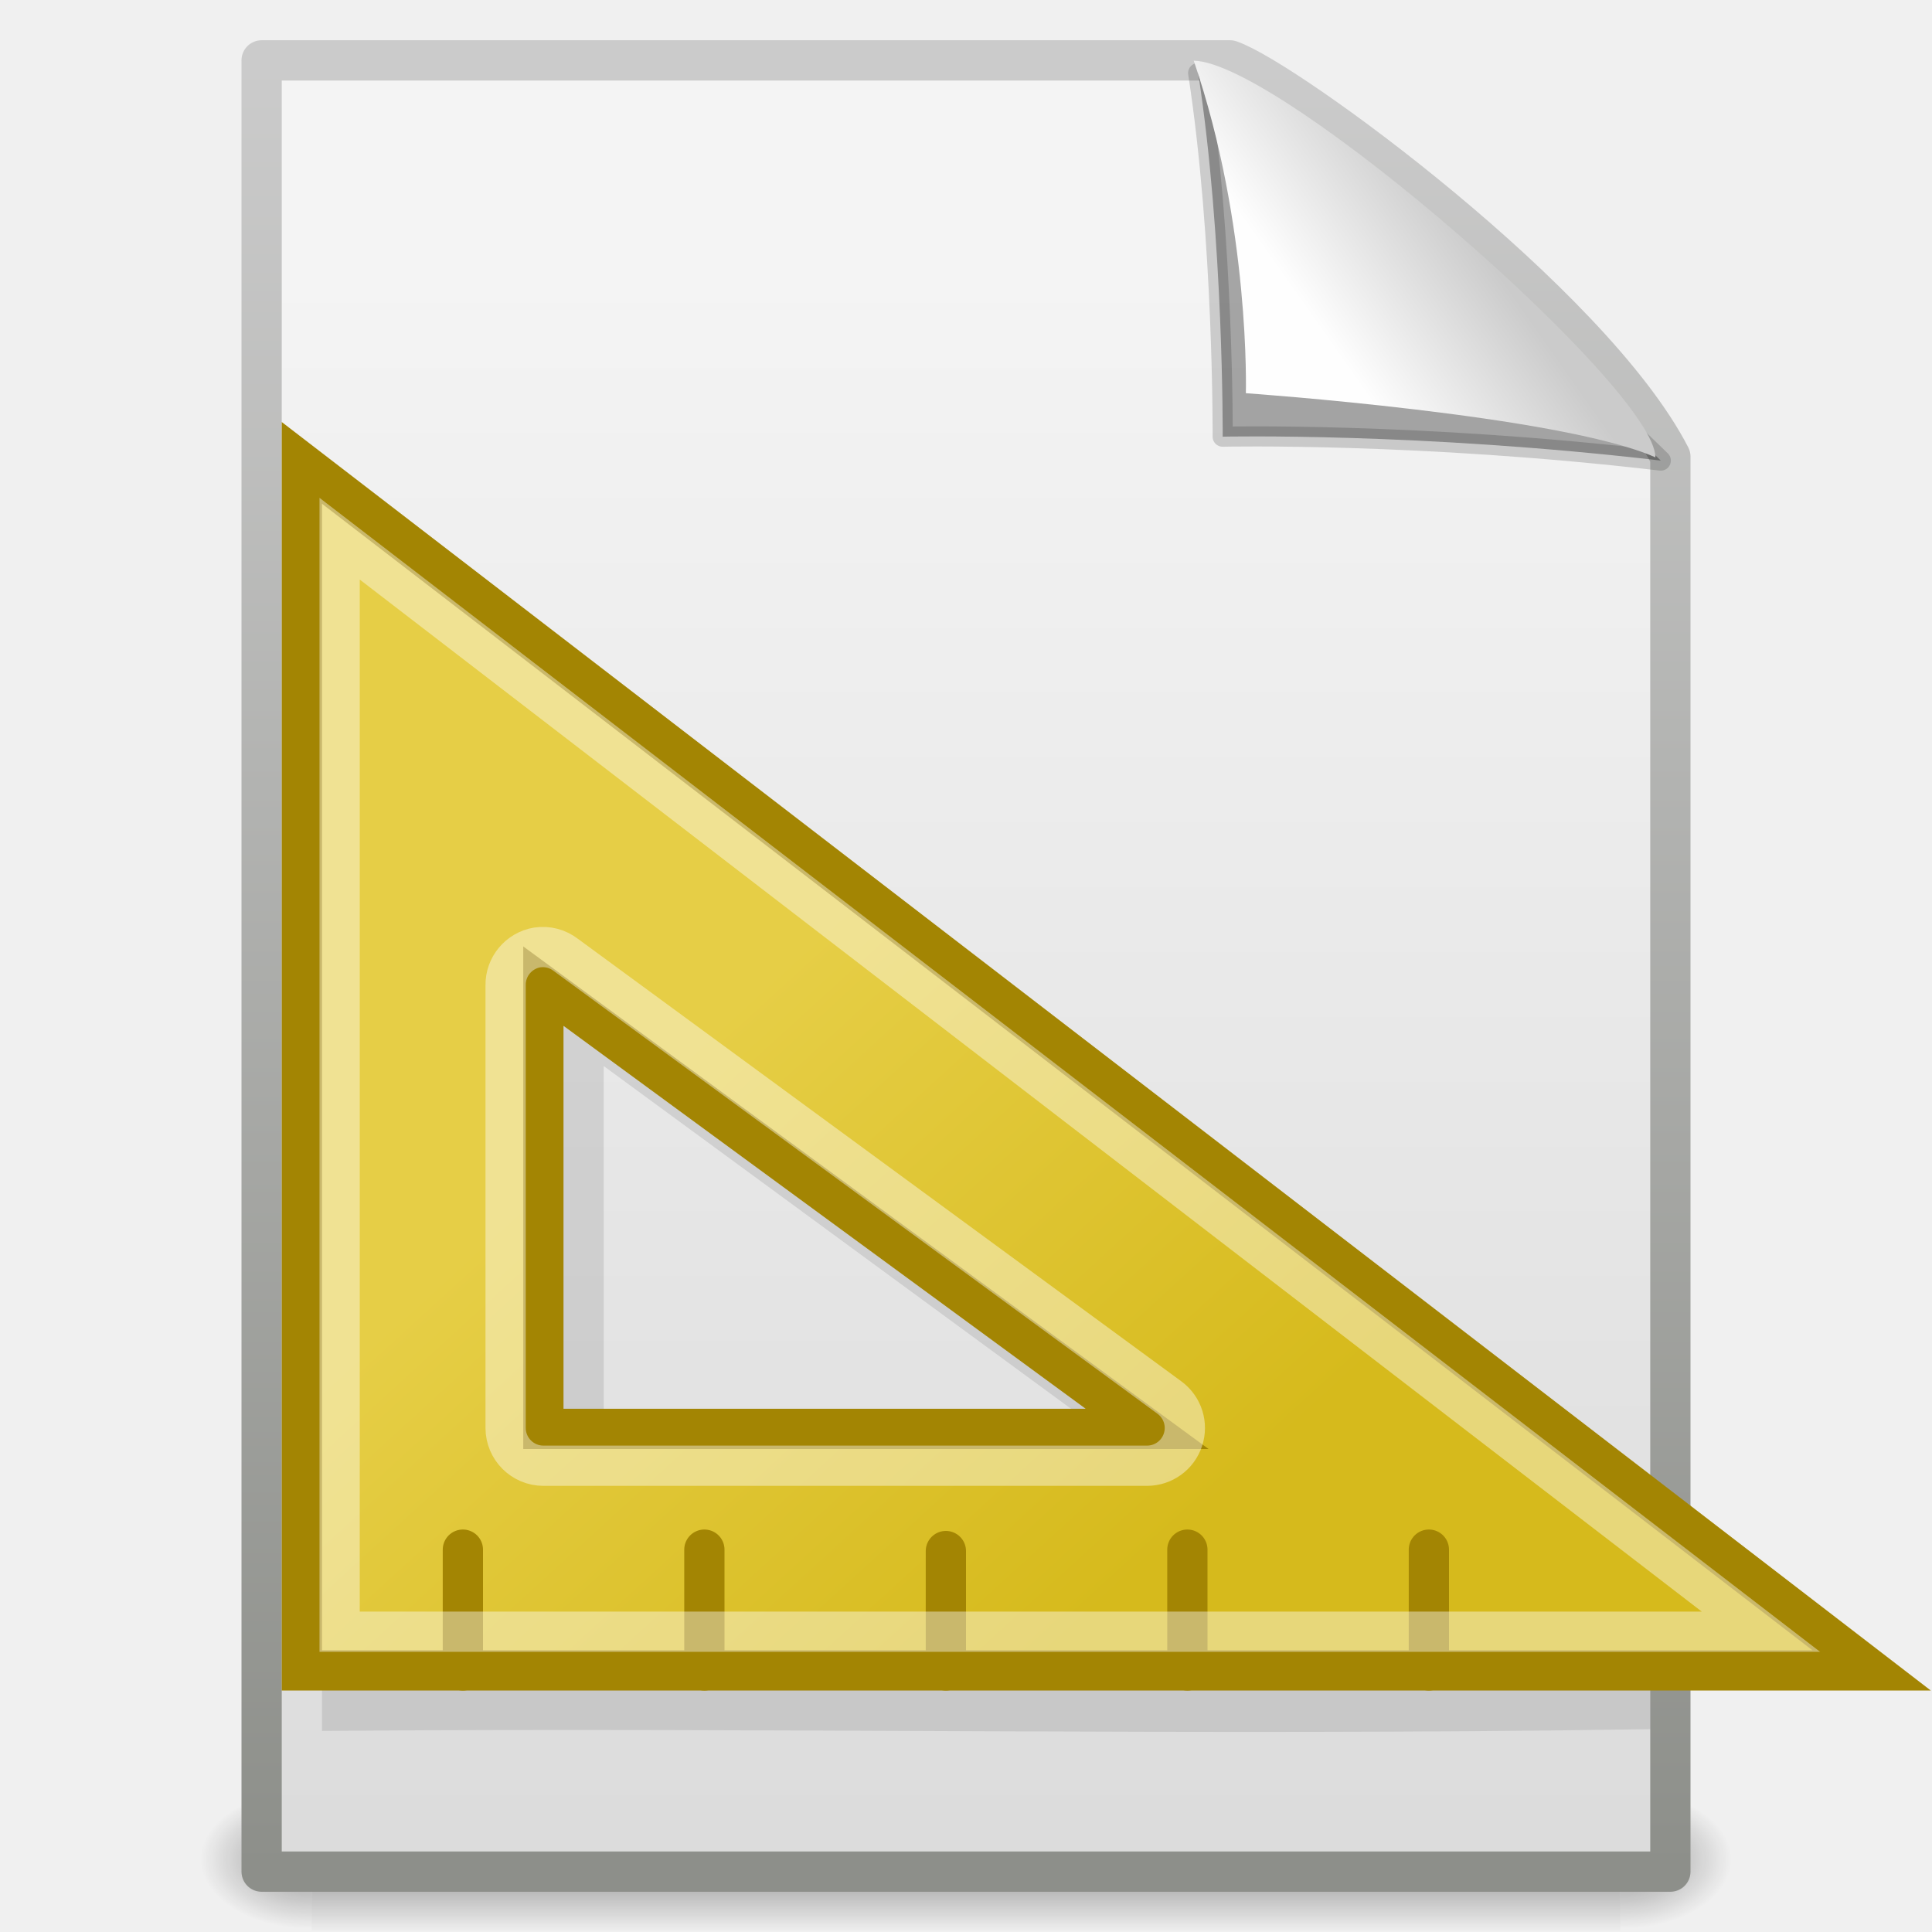
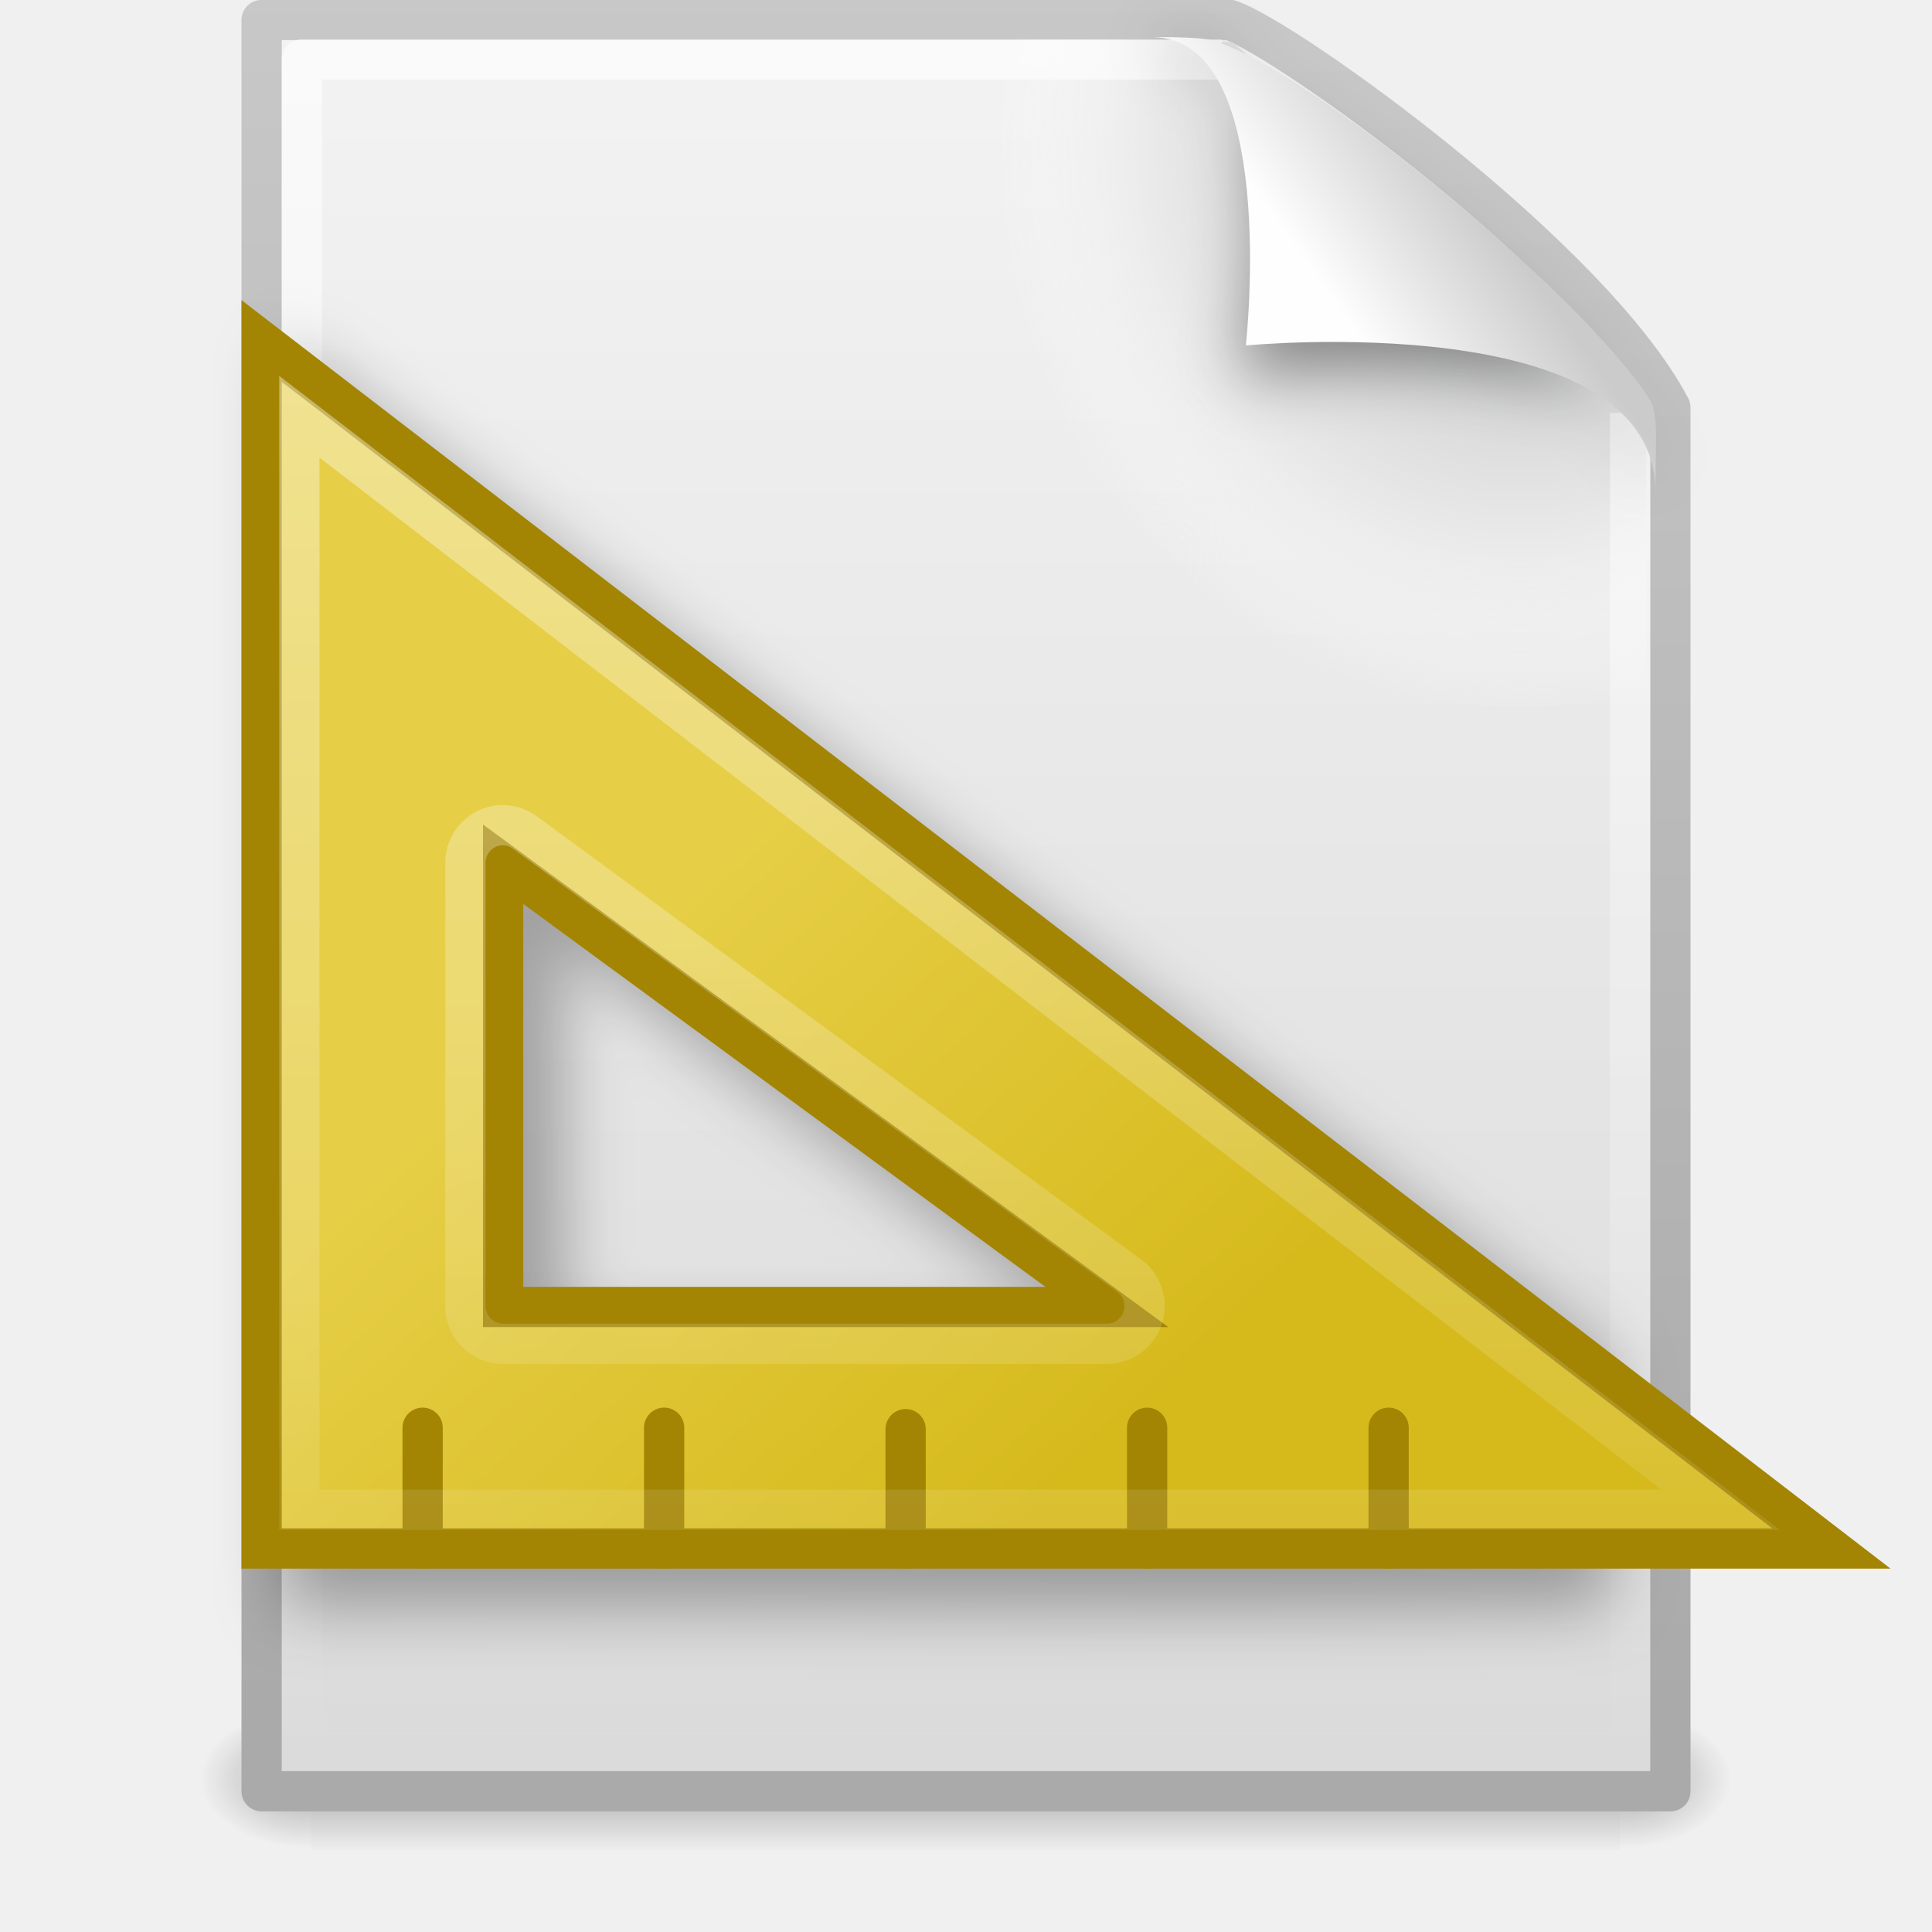
- <svg xmlns="http://www.w3.org/2000/svg" xmlns:xlink="http://www.w3.org/1999/xlink" width="48px" height="48px" id="svg2747">
-   <defs id="defs2749">
-     <radialGradient xlink:href="#linearGradient5060" id="radialGradient4004" gradientUnits="userSpaceOnUse" gradientTransform="matrix(2.4097175e-2,0,0,1.5374761e-2,26.47758,38.62904)" cx="605.714" cy="486.648" fx="605.714" fy="486.648" r="117.143" />
-     <linearGradient id="linearGradient5060">
-       <stop style="stop-color:black;stop-opacity:1;" offset="0" id="stop5062" />
-       <stop style="stop-color:black;stop-opacity:0;" offset="1" id="stop5064" />
+ <svg xmlns="http://www.w3.org/2000/svg" xmlns:xlink="http://www.w3.org/1999/xlink" version="1.0" width="48" height="48" id="svg4486">
+   <defs id="defs4488">
+     <linearGradient id="linearGradient3257">
+       <stop style="stop-color:#ffffff;stop-opacity:1;" offset="0" id="stop3259" />
+       <stop style="stop-color:#ffffff;stop-opacity:0;" offset="1" id="stop3261" />
    </linearGradient>
-     <radialGradient xlink:href="#linearGradient5060" id="radialGradient4002" gradientUnits="userSpaceOnUse" gradientTransform="matrix(-2.409717e-2,0,0,1.5374761e-2,21.52241,38.62904)" cx="605.714" cy="486.648" fx="605.714" fy="486.648" r="117.143" />
-     <linearGradient id="linearGradient5048">
-       <stop style="stop-color:black;stop-opacity:0;" offset="0" id="stop5050" />
-       <stop id="stop5056" offset="0.5" style="stop-color:black;stop-opacity:1;" />
-       <stop style="stop-color:black;stop-opacity:0;" offset="1" id="stop5052" />
-     </linearGradient>
-     <linearGradient xlink:href="#linearGradient5048" id="linearGradient4000" gradientUnits="userSpaceOnUse" gradientTransform="matrix(7.0414201e-2,0,0,1.5374761e-2,-1.449705,38.62901)" x1="302.857" y1="366.648" x2="302.857" y2="609.505" />
-     <linearGradient id="linearGradient8589">
-       <stop style="stop-color:#fefefe;stop-opacity:1" offset="0" id="stop8591" />
-       <stop style="stop-color:#cbcbcb;stop-opacity:1;" offset="1" id="stop8593" />
-     </linearGradient>
-     <linearGradient xlink:href="#linearGradient8589" id="linearGradient2814" gradientUnits="userSpaceOnUse" gradientTransform="matrix(0.9976985,0,0,1.064205,-2.836199,-0.1392616)" x1="32.892" y1="8.059" x2="36.358" y2="5.457" />
-     <linearGradient id="linearGradient3931">
-       <stop id="stop3933" offset="0" style="stop-color:#8d8f8a;stop-opacity:1" />
-       <stop id="stop3935" offset="1" style="stop-color:#cbcbcb;stop-opacity:1;" />
-     </linearGradient>
-     <linearGradient xlink:href="#linearGradient3931" id="linearGradient2812" gradientUnits="userSpaceOnUse" gradientTransform="matrix(0.8074968,0,0,0.9358511,56.41023,-1.114482)" x1="-51.786" y1="50.786" x2="-51.786" y2="2.906" />
-     <linearGradient id="linearGradient3600">
-       <stop id="stop3602" offset="0" style="stop-color:#f4f4f4;stop-opacity:1" />
-       <stop id="stop3604" offset="1" style="stop-color:#dbdbdb;stop-opacity:1" />
-     </linearGradient>
-     <linearGradient xlink:href="#linearGradient3600" id="linearGradient2810" gradientUnits="userSpaceOnUse" gradientTransform="translate(-2.999999,-1.6e-6)" x1="25.132" y1="6.729" x2="25.132" y2="47.013" />
    <linearGradient id="linearGradient7025">
      <stop style="stop-color:#e6ce46;stop-opacity:1" offset="0" id="stop7027" />
      <stop style="stop-color:#d6ba1c;stop-opacity:1" offset="1" id="stop7029" />
    </linearGradient>
    <linearGradient xlink:href="#linearGradient7025" id="linearGradient10840" gradientUnits="userSpaceOnUse" gradientTransform="translate(53,1.428571)" x1="13.63" y1="28.5" x2="25.208" y2="41.181" />
+     <linearGradient id="linearGradient5048">
+       <stop id="stop5050" style="stop-color:#000000;stop-opacity:0" offset="0" />
+       <stop id="stop5056" style="stop-color:#000000;stop-opacity:1" offset="0.5" />
+       <stop id="stop5052" style="stop-color:#000000;stop-opacity:0" offset="1" />
+     </linearGradient>
+     <linearGradient id="linearGradient5060">
+       <stop id="stop5062" style="stop-color:#000000;stop-opacity:1" offset="0" />
+       <stop id="stop5064" style="stop-color:#000000;stop-opacity:0" offset="1" />
+     </linearGradient>
+     <linearGradient id="linearGradient3104">
+       <stop id="stop3106" style="stop-color:#aaaaaa;stop-opacity:1" offset="0" />
+       <stop id="stop3108" style="stop-color:#c8c8c8;stop-opacity:1" offset="1" />
+     </linearGradient>
+     <linearGradient id="linearGradient3600">
+       <stop id="stop3602" style="stop-color:#f4f4f4;stop-opacity:1" offset="0" />
+       <stop id="stop3604" style="stop-color:#dbdbdb;stop-opacity:1" offset="1" />
+     </linearGradient>
+     <radialGradient cx="102" cy="112.305" r="139.559" id="XMLID_8_" gradientUnits="userSpaceOnUse">
+       <stop id="stop41" style="stop-color:#b7b8b9;stop-opacity:1" offset="0" />
+       <stop id="stop47" style="stop-color:#ececec;stop-opacity:1" offset="0.189" />
+       <stop id="stop49" style="stop-color:#fafafa;stop-opacity:0" offset="0.257" />
+       <stop id="stop51" style="stop-color:#ffffff;stop-opacity:0" offset="0.301" />
+       <stop id="stop53" style="stop-color:#fafafa;stop-opacity:0" offset="0.531" />
+       <stop id="stop55" style="stop-color:#ebecec;stop-opacity:0" offset="0.845" />
+       <stop id="stop57" style="stop-color:#e1e2e3;stop-opacity:0" offset="1" />
+     </radialGradient>
+     <linearGradient id="linearGradient3211">
+       <stop id="stop3213" style="stop-color:#ffffff;stop-opacity:1" offset="0" />
+       <stop id="stop3215" style="stop-color:#ffffff;stop-opacity:0" offset="1" />
+     </linearGradient>
+     <linearGradient id="linearGradient8589">
+       <stop id="stop8591" style="stop-color:#fefefe;stop-opacity:1" offset="0" />
+       <stop id="stop8593" style="stop-color:#cbcbcb;stop-opacity:1" offset="1" />
+     </linearGradient>
+     <linearGradient xlink:href="#linearGradient8589" id="linearGradient3312" gradientUnits="userSpaceOnUse" gradientTransform="matrix(0.9976985,0,0,1.040687,0.1638029,-1.105794)" x1="32.892" y1="8.059" x2="36.358" y2="5.457" />
+     <linearGradient xlink:href="#linearGradient3211" id="linearGradient3316" gradientUnits="userSpaceOnUse" gradientTransform="matrix(1,0,0,0.9777778,0,-0.9666693)" x1="24" y1="2" x2="24" y2="46.017" />
+     <radialGradient xlink:href="#XMLID_8_" id="radialGradient3319" gradientUnits="userSpaceOnUse" gradientTransform="matrix(0.3617022,0,0,-0.3907784,0.8510637,47.517)" cx="102" cy="112.305" r="139.559" />
+     <linearGradient xlink:href="#linearGradient3600" id="linearGradient3322" gradientUnits="userSpaceOnUse" gradientTransform="matrix(1,0,0,0.9561695,-1.0064697e-7,-1.914922)" x1="25.132" y1="0.985" x2="25.132" y2="47.013" />
+     <linearGradient xlink:href="#linearGradient3104" id="linearGradient3324" gradientUnits="userSpaceOnUse" gradientTransform="matrix(0.8074968,0,0,0.8948322,59.41023,-2.980553)" x1="-51.786" y1="50.786" x2="-51.786" y2="2.906" />
+     <radialGradient xlink:href="#linearGradient5060" id="radialGradient3327" gradientUnits="userSpaceOnUse" gradientTransform="matrix(2.3039948e-2,0,0,1.4700216e-2,26.36088,37.04018)" cx="605.714" cy="486.648" fx="605.714" fy="486.648" r="117.143" />
+     <radialGradient xlink:href="#linearGradient5060" id="radialGradient3330" gradientUnits="userSpaceOnUse" gradientTransform="matrix(-2.3039943e-2,0,0,1.4700216e-2,21.62311,37.04018)" cx="605.714" cy="486.648" fx="605.714" fy="486.648" r="117.143" />
+     <linearGradient xlink:href="#linearGradient5048" id="linearGradient3333" gradientUnits="userSpaceOnUse" gradientTransform="matrix(6.7324884e-2,0,0,1.4700216e-2,-0.3411391,37.04015)" x1="302.857" y1="366.648" x2="302.857" y2="609.505" />
+     <filter id="filter3212" x="-0.148" width="1.297" y="-0.164" height="1.329">
+       <feGaussianBlur stdDeviation="0.774" id="feGaussianBlur3214" />
+     </filter>
+     <linearGradient xlink:href="#linearGradient3257" id="linearGradient3263" x1="22.814" y1="12.906" x2="22.814" y2="49.16" gradientUnits="userSpaceOnUse" />
+     <filter id="filter3273">
+       <feGaussianBlur stdDeviation="0.8" id="feGaussianBlur3275" />
+     </filter>
  </defs>
-   <g id="layer1">
-     <g style="display:inline" id="g2877" transform="matrix(0.9561265,0,0,0.9561265,1.052964,2.105928)">
-       <rect style="opacity:0.402;fill:url(#linearGradient4000);fill-opacity:1;fill-rule:nonzero;stroke:none;stroke-width:1;stroke-linecap:round;stroke-linejoin:miter;marker:none;marker-start:none;marker-mid:none;marker-end:none;stroke-miterlimit:4;stroke-dasharray:none;stroke-dashoffset:0;stroke-opacity:1;visibility:visible;display:inline;overflow:visible" id="rect2879" width="34" height="3.734" x="7" y="44.266" />
-       <path id="path2881" d="M 7,44.266 C 7,44.266 7,48 7,48 C 5.759,48.007 4,47.163 4,46.133 C 4,45.102 5.385,44.266 7,44.266 z" style="opacity:0.402;fill:url(#radialGradient4002);fill-opacity:1;fill-rule:nonzero;stroke:none;stroke-width:1;stroke-linecap:round;stroke-linejoin:miter;marker:none;marker-start:none;marker-mid:none;marker-end:none;stroke-miterlimit:4;stroke-dasharray:none;stroke-dashoffset:0;stroke-opacity:1;visibility:visible;display:inline;overflow:visible" />
-       <path id="path2883" d="M 41,44.266 C 41,44.266 41,48 41,48 C 42.241,48.007 44,47.163 44,46.133 C 44,45.102 42.615,44.266 41,44.266 z" style="opacity:0.402;fill:url(#radialGradient4004);fill-opacity:1;fill-rule:nonzero;stroke:none;stroke-width:1;stroke-linecap:round;stroke-linejoin:miter;marker:none;marker-start:none;marker-mid:none;marker-end:none;stroke-miterlimit:4;stroke-dasharray:none;stroke-dashoffset:0;stroke-opacity:1;visibility:visible;display:inline;overflow:visible" />
-     </g>
-     <g style="display:inline" id="g2805" transform="translate(2.999999,0)">
-       <path id="rect2594" d="M 3.5,1.5 C 11.52,1.5 19.541,1.5 27.561,1.5 C 28.968,1.985 36.526,7.515 38.5,11.344 C 38.5,23.063 38.5,34.781 38.5,46.5 C 26.833,46.5 15.167,46.5 3.5,46.5 C 3.5,31.5 3.5,16.5 3.5,1.5 z" style="fill:url(#linearGradient2810);fill-opacity:1;stroke:url(#linearGradient2812);stroke-width:1;stroke-linecap:butt;stroke-linejoin:round;stroke-miterlimit:4;stroke-dasharray:none;stroke-dashoffset:0;stroke-opacity:1" />
-       <path id="path8596" d="M 26.768,1.815 C 27.405,5.94 27.377,10.849 27.377,10.849 C 27.377,10.849 32.247,10.738 38.262,11.443 C 33.365,6.655 29.934,4.659 26.768,1.815 z" style="fill:#000000;fill-opacity:0.327;fill-rule:evenodd;stroke:#000000;stroke-width:0.5;stroke-linecap:butt;stroke-linejoin:round;stroke-miterlimit:4;stroke-dasharray:none;stroke-opacity:0.166;display:inline" />
-       <path id="path12038" d="M 26.658,1.508 C 28.07,5.63 27.953,9.769 27.953,9.769 C 27.953,9.769 35.786,10.316 38.128,11.363 C 38.128,9.651 28.831,1.537 26.658,1.508 z" style="fill:url(#linearGradient2814);fill-opacity:1;fill-rule:evenodd;stroke:none;stroke-width:1px;stroke-linecap:butt;stroke-linejoin:miter;stroke-opacity:1;display:inline" />
-     </g>
-     <path style="display:inline;fill:#000000;fill-opacity:1;fill-rule:evenodd;stroke:#000000;stroke-width:1px;stroke-linecap:butt;stroke-linejoin:miter;stroke-opacity:1;opacity:0.1" d="M 8.5,12.5 L 8.5,42.5 C 19.166,42.421 29.835,42.623 40.5,42.469 C 40.5,42.469 40.5,39.63 40.5,37 L 8.5,12.5 z M 14.5,25.5 L 29.5,36.5 L 14.5,36.5 L 14.5,25.5 z" id="path15577" />
-     <g style="display:inline" id="g10824" transform="translate(-50,-3.428571)">
-       <path id="path4319" d="M 57.5,14.929 L 57.5,44.929 L 96.5,44.929 L 57.5,14.929 z M 63.5,27.929 L 78.5,38.929 L 63.5,38.929 L 63.5,27.929 z " style="fill:url(#linearGradient10840);fill-opacity:1;fill-rule:evenodd;stroke:#a38503;stroke-width:1px;stroke-linecap:butt;stroke-linejoin:miter;stroke-opacity:1" />
-       <path id="path4326" d="M 61.5,44.929 L 61.5,41.929" style="fill:none;fill-opacity:0.75;fill-rule:evenodd;stroke:#a38503;stroke-width:1px;stroke-linecap:round;stroke-linejoin:miter;stroke-opacity:1" />
-       <path id="path4328" d="M 67.5,44.929 L 67.5,41.929" style="fill:none;fill-opacity:0.75;fill-rule:evenodd;stroke:#a38503;stroke-width:1px;stroke-linecap:round;stroke-linejoin:miter;stroke-opacity:1" />
-       <path id="path4330" d="M 73.5,44.929 L 73.5,41.964" style="fill:none;fill-opacity:0.75;fill-rule:evenodd;stroke:#a38503;stroke-width:1px;stroke-linecap:round;stroke-linejoin:miter;stroke-opacity:1" />
-       <path id="path4332" d="M 79.5,44.929 L 79.5,41.929" style="fill:none;fill-opacity:0.75;fill-rule:evenodd;stroke:#a38503;stroke-width:1px;stroke-linecap:round;stroke-linejoin:miter;stroke-opacity:1" />
-       <path id="path4334" d="M 85.5,44.929 L 85.5,41.929" style="fill:none;fill-opacity:0.75;fill-rule:evenodd;stroke:#a38503;stroke-width:1px;stroke-linecap:round;stroke-linejoin:miter;stroke-opacity:1" />
-     </g>
-     <path style="display:inline;fill:none;fill-opacity:1;fill-rule:evenodd;stroke:#ffffff;stroke-width:1px;stroke-linecap:butt;stroke-linejoin:miter;stroke-opacity:1;opacity:0.417" id="path14994" d="M 8.438,13.406 L 8.438,40.562 L 43.75,40.562 L 8.438,13.406 z M 13.344,23.562 C 13.599,23.523 13.859,23.591 14.062,23.75 L 29.062,34.75 C 29.385,34.992 29.517,35.414 29.389,35.796 C 29.262,36.179 28.903,36.437 28.5,36.438 L 13.5,36.438 C 12.982,36.437 12.563,36.018 12.562,35.5 L 12.562,24.5 C 12.556,24.038 12.888,23.64 13.344,23.562 z" transform="translate(0,-2.23209e-2)" />
+   <rect style="opacity:0.3;fill:url(#linearGradient3333);fill-opacity:1;fill-rule:nonzero;stroke:none;stroke-width:1;stroke-linecap:round;stroke-linejoin:miter;marker:none;marker-start:none;marker-mid:none;marker-end:none;stroke-miterlimit:4;stroke-dasharray:none;stroke-dashoffset:0;stroke-opacity:1;visibility:visible;display:inline;overflow:visible" id="rect2879" y="42.43" x="7.738" height="3.57" width="32.508" />
+   <path style="opacity:0.3;fill:url(#radialGradient3330);fill-opacity:1;fill-rule:nonzero;stroke:none;stroke-width:1;stroke-linecap:round;stroke-linejoin:miter;marker:none;marker-start:none;marker-mid:none;marker-end:none;stroke-miterlimit:4;stroke-dasharray:none;stroke-dashoffset:0;stroke-opacity:1;visibility:visible;display:inline;overflow:visible" id="path2881" d="M 7.738,42.43 C 7.738,42.43 7.738,46 7.738,46 C 6.551,46.007 4.869,45.2 4.869,44.215 C 4.869,43.229 6.194,42.43 7.738,42.43 z" />
+   <path style="opacity:0.3;fill:url(#radialGradient3327);fill-opacity:1;fill-rule:nonzero;stroke:none;stroke-width:1;stroke-linecap:round;stroke-linejoin:miter;marker:none;marker-start:none;marker-mid:none;marker-end:none;stroke-miterlimit:4;stroke-dasharray:none;stroke-dashoffset:0;stroke-opacity:1;visibility:visible;display:inline;overflow:visible" id="path2883" d="M 40.246,42.43 C 40.246,42.43 40.246,46 40.246,46 C 41.433,46.007 43.115,45.2 43.115,44.215 C 43.115,43.229 41.79,42.43 40.246,42.43 z" />
+   <path style="fill:url(#linearGradient3322);fill-opacity:1;stroke:url(#linearGradient3324);stroke-width:1;stroke-linecap:butt;stroke-linejoin:round;stroke-miterlimit:4;stroke-dasharray:none;stroke-dashoffset:0;stroke-opacity:1;display:inline" id="path4160" d="M 6.5,0.497 C 14.52,0.497 22.541,0.497 30.561,0.497 C 31.968,0.972 39.526,6.379 41.5,10.124 C 41.5,21.583 41.5,33.043 41.5,44.503 C 29.833,44.503 18.167,44.503 6.5,44.503 C 6.5,29.834 6.5,15.166 6.5,0.497 z" />
+   <path style="fill:url(#radialGradient3319);fill-opacity:1" id="path4191" d="M 7.362,44 C 7.162,44 7,43.825 7,43.609 L 7,1.405 C 7,1.189 7.162,1.014 7.362,1.014 C 14.845,1.122 23.137,0.853 30.611,1.041 L 40.894,9.907 L 41,43.609 C 41,43.825 40.838,44 40.638,44 L 7.362,44 z" />
+   <path style="opacity:0.6;fill:none;fill-opacity:1;stroke:url(#linearGradient3316);stroke-width:1;stroke-linecap:butt;stroke-linejoin:round;stroke-miterlimit:4;stroke-dasharray:none;stroke-dashoffset:0;stroke-opacity:1;display:inline" id="path2435" d="M 40.5,10.259 C 40.5,21.208 40.5,32.573 40.5,43.522 C 29.5,43.522 18.5,43.522 7.5,43.522 C 7.5,29.507 7.5,15.493 7.5,1.478 C 15.062,1.478 22.804,1.478 30.366,1.478" />
+   <path style="opacity:0.4;fill:#000000;fill-opacity:1;fill-rule:evenodd;stroke:none;stroke-width:1px;stroke-linecap:butt;stroke-linejoin:miter;stroke-opacity:1;display:inline;filter:url(#filter3212)" id="path12038" d="M 28.617,0.921 C 32.9,0.921 30.771,9.404 30.771,9.404 C 30.771,9.404 41.128,7.602 41.128,12.223 C 41.128,9.613 29.826,1.495 28.617,0.921 z" />
+   <path style="fill:url(#linearGradient3312);fill-opacity:1;fill-rule:evenodd;stroke:none;stroke-width:1px;stroke-linecap:butt;stroke-linejoin:miter;stroke-opacity:1;display:inline" id="path4474" d="M 28.617,0.921 C 31.804,0.921 30.953,8.583 30.953,8.583 C 30.953,8.583 41.128,7.602 41.128,12.223 C 41.128,11.097 41.214,10.291 40.994,9.94 C 39.416,7.415 32.599,1.751 30.137,1.009 C 29.953,0.953 29.544,0.921 28.617,0.921 z" />
+   <path style="opacity:0.3;fill:#000000;fill-opacity:1;fill-rule:evenodd;stroke:#000000;stroke-width:1px;stroke-linecap:butt;stroke-linejoin:miter;stroke-opacity:1;display:inline;filter:url(#filter3273)" d="M 7.5,9.471 L 7.5,39.471 C 18.166,39.393 28.835,39.594 39.5,39.44 C 39.5,39.44 39.5,36.602 39.5,33.971 L 7.5,9.471 z M 13.5,22.471 L 28.5,33.471 L 13.5,33.471 L 13.5,22.471 z" id="path15577" />
+   <g style="display:inline" id="g10824" transform="translate(-51,-6.457139)">
+     <path id="path4319" d="M 57.5,14.929 L 57.5,44.929 L 96.5,44.929 L 57.5,14.929 z M 63.5,27.929 L 78.5,38.929 L 63.5,38.929 L 63.5,27.929 z" style="fill:url(#linearGradient10840);fill-opacity:1;fill-rule:evenodd;stroke:#a38503;stroke-width:1px;stroke-linecap:butt;stroke-linejoin:miter;stroke-opacity:1" />
+     <path id="path4326" d="M 61.5,44.929 L 61.5,41.929" style="fill:none;fill-opacity:0.75;fill-rule:evenodd;stroke:#a38503;stroke-width:1px;stroke-linecap:round;stroke-linejoin:miter;stroke-opacity:1" />
+     <path id="path4328" d="M 67.5,44.929 L 67.5,41.929" style="fill:none;fill-opacity:0.75;fill-rule:evenodd;stroke:#a38503;stroke-width:1px;stroke-linecap:round;stroke-linejoin:miter;stroke-opacity:1" />
+     <path id="path4330" d="M 73.5,44.929 L 73.5,41.964" style="fill:none;fill-opacity:0.75;fill-rule:evenodd;stroke:#a38503;stroke-width:1px;stroke-linecap:round;stroke-linejoin:miter;stroke-opacity:1" />
+     <path id="path4332" d="M 79.5,44.929 L 79.5,41.929" style="fill:none;fill-opacity:0.75;fill-rule:evenodd;stroke:#a38503;stroke-width:1px;stroke-linecap:round;stroke-linejoin:miter;stroke-opacity:1" />
+     <path id="path4334" d="M 85.5,44.929 L 85.5,41.929" style="fill:none;fill-opacity:0.75;fill-rule:evenodd;stroke:#a38503;stroke-width:1px;stroke-linecap:round;stroke-linejoin:miter;stroke-opacity:1" />
  </g>
+   <path style="opacity:0.4;fill:none;fill-opacity:1;fill-rule:evenodd;stroke:url(#linearGradient3263);stroke-width:1px;stroke-linecap:butt;stroke-linejoin:miter;stroke-opacity:1;display:inline" id="path14994" d="M 8.438,13.406 L 8.438,40.562 L 43.75,40.562 L 8.438,13.406 z M 13.344,23.562 C 13.599,23.523 13.859,23.591 14.062,23.75 L 29.062,34.75 C 29.385,34.992 29.517,35.414 29.389,35.796 C 29.262,36.179 28.903,36.437 28.5,36.438 L 13.5,36.438 C 12.982,36.437 12.563,36.018 12.562,35.5 L 12.562,24.5 C 12.556,24.038 12.888,23.64 13.344,23.562 L 13.344,23.562 z" transform="translate(-0.9999999,-3.050889)" />
</svg>
